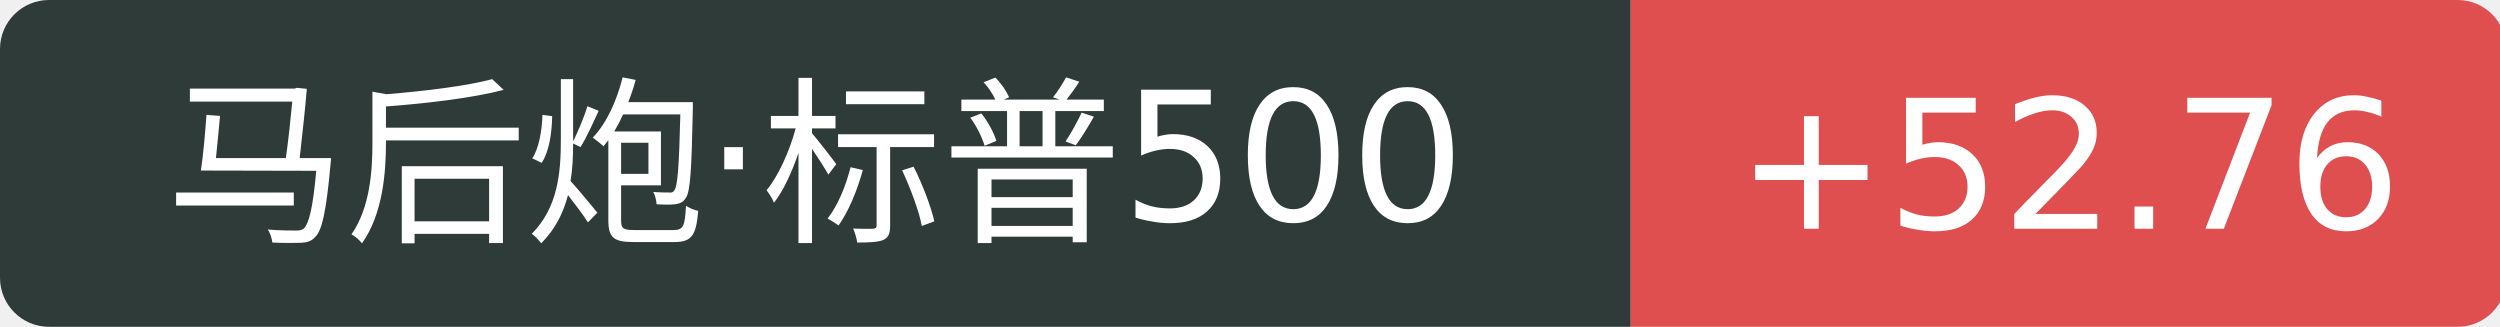
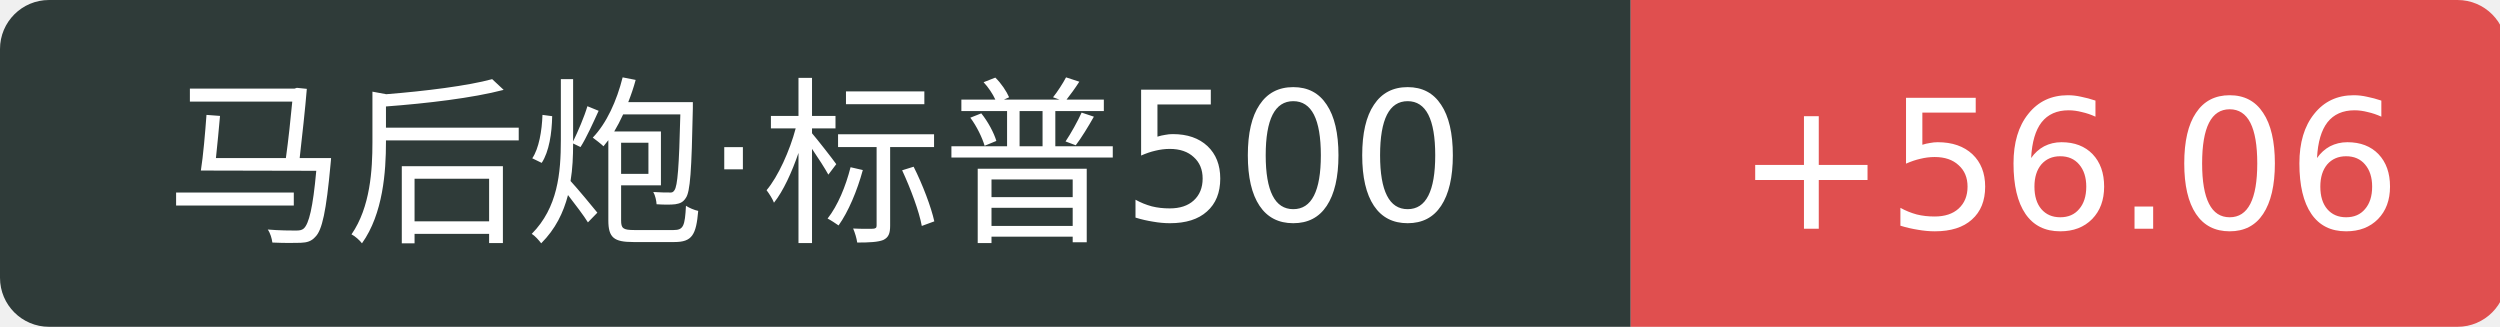
<svg xmlns="http://www.w3.org/2000/svg" width="153" height="20">
  <path d="M3 0 h96.8 v20 h-96.8 a3 3 0 0 1 -3 -3 v-14 a3 3 0 0 1 3 -3 Z" fill="#2f3b39" />
  <path d="M99.8 0 h50.6 a3 3 0 0 1 3 3 v14 a3 3 0 0 1 -3 3 h-50.6 v-20 Z" fill="#e04f4f" />
  <text x="49.9" y="14" fill="#fff" text-anchor="middle" font-family="Verdana,DejaVu Sans,Geneva,sans-serif" font-size="11">马后炮·标普500</text>
-   <text x="126.6" y="14" fill="#fff" text-anchor="middle" font-family="Verdana,DejaVu Sans,Geneva,sans-serif" font-size="11">+52.76</text>
+   <text x="126.6" y="14" fill="#fff" text-anchor="middle" font-family="Verdana,DejaVu Sans,Geneva,sans-serif" font-size="11">+56.06</text>
</svg>
